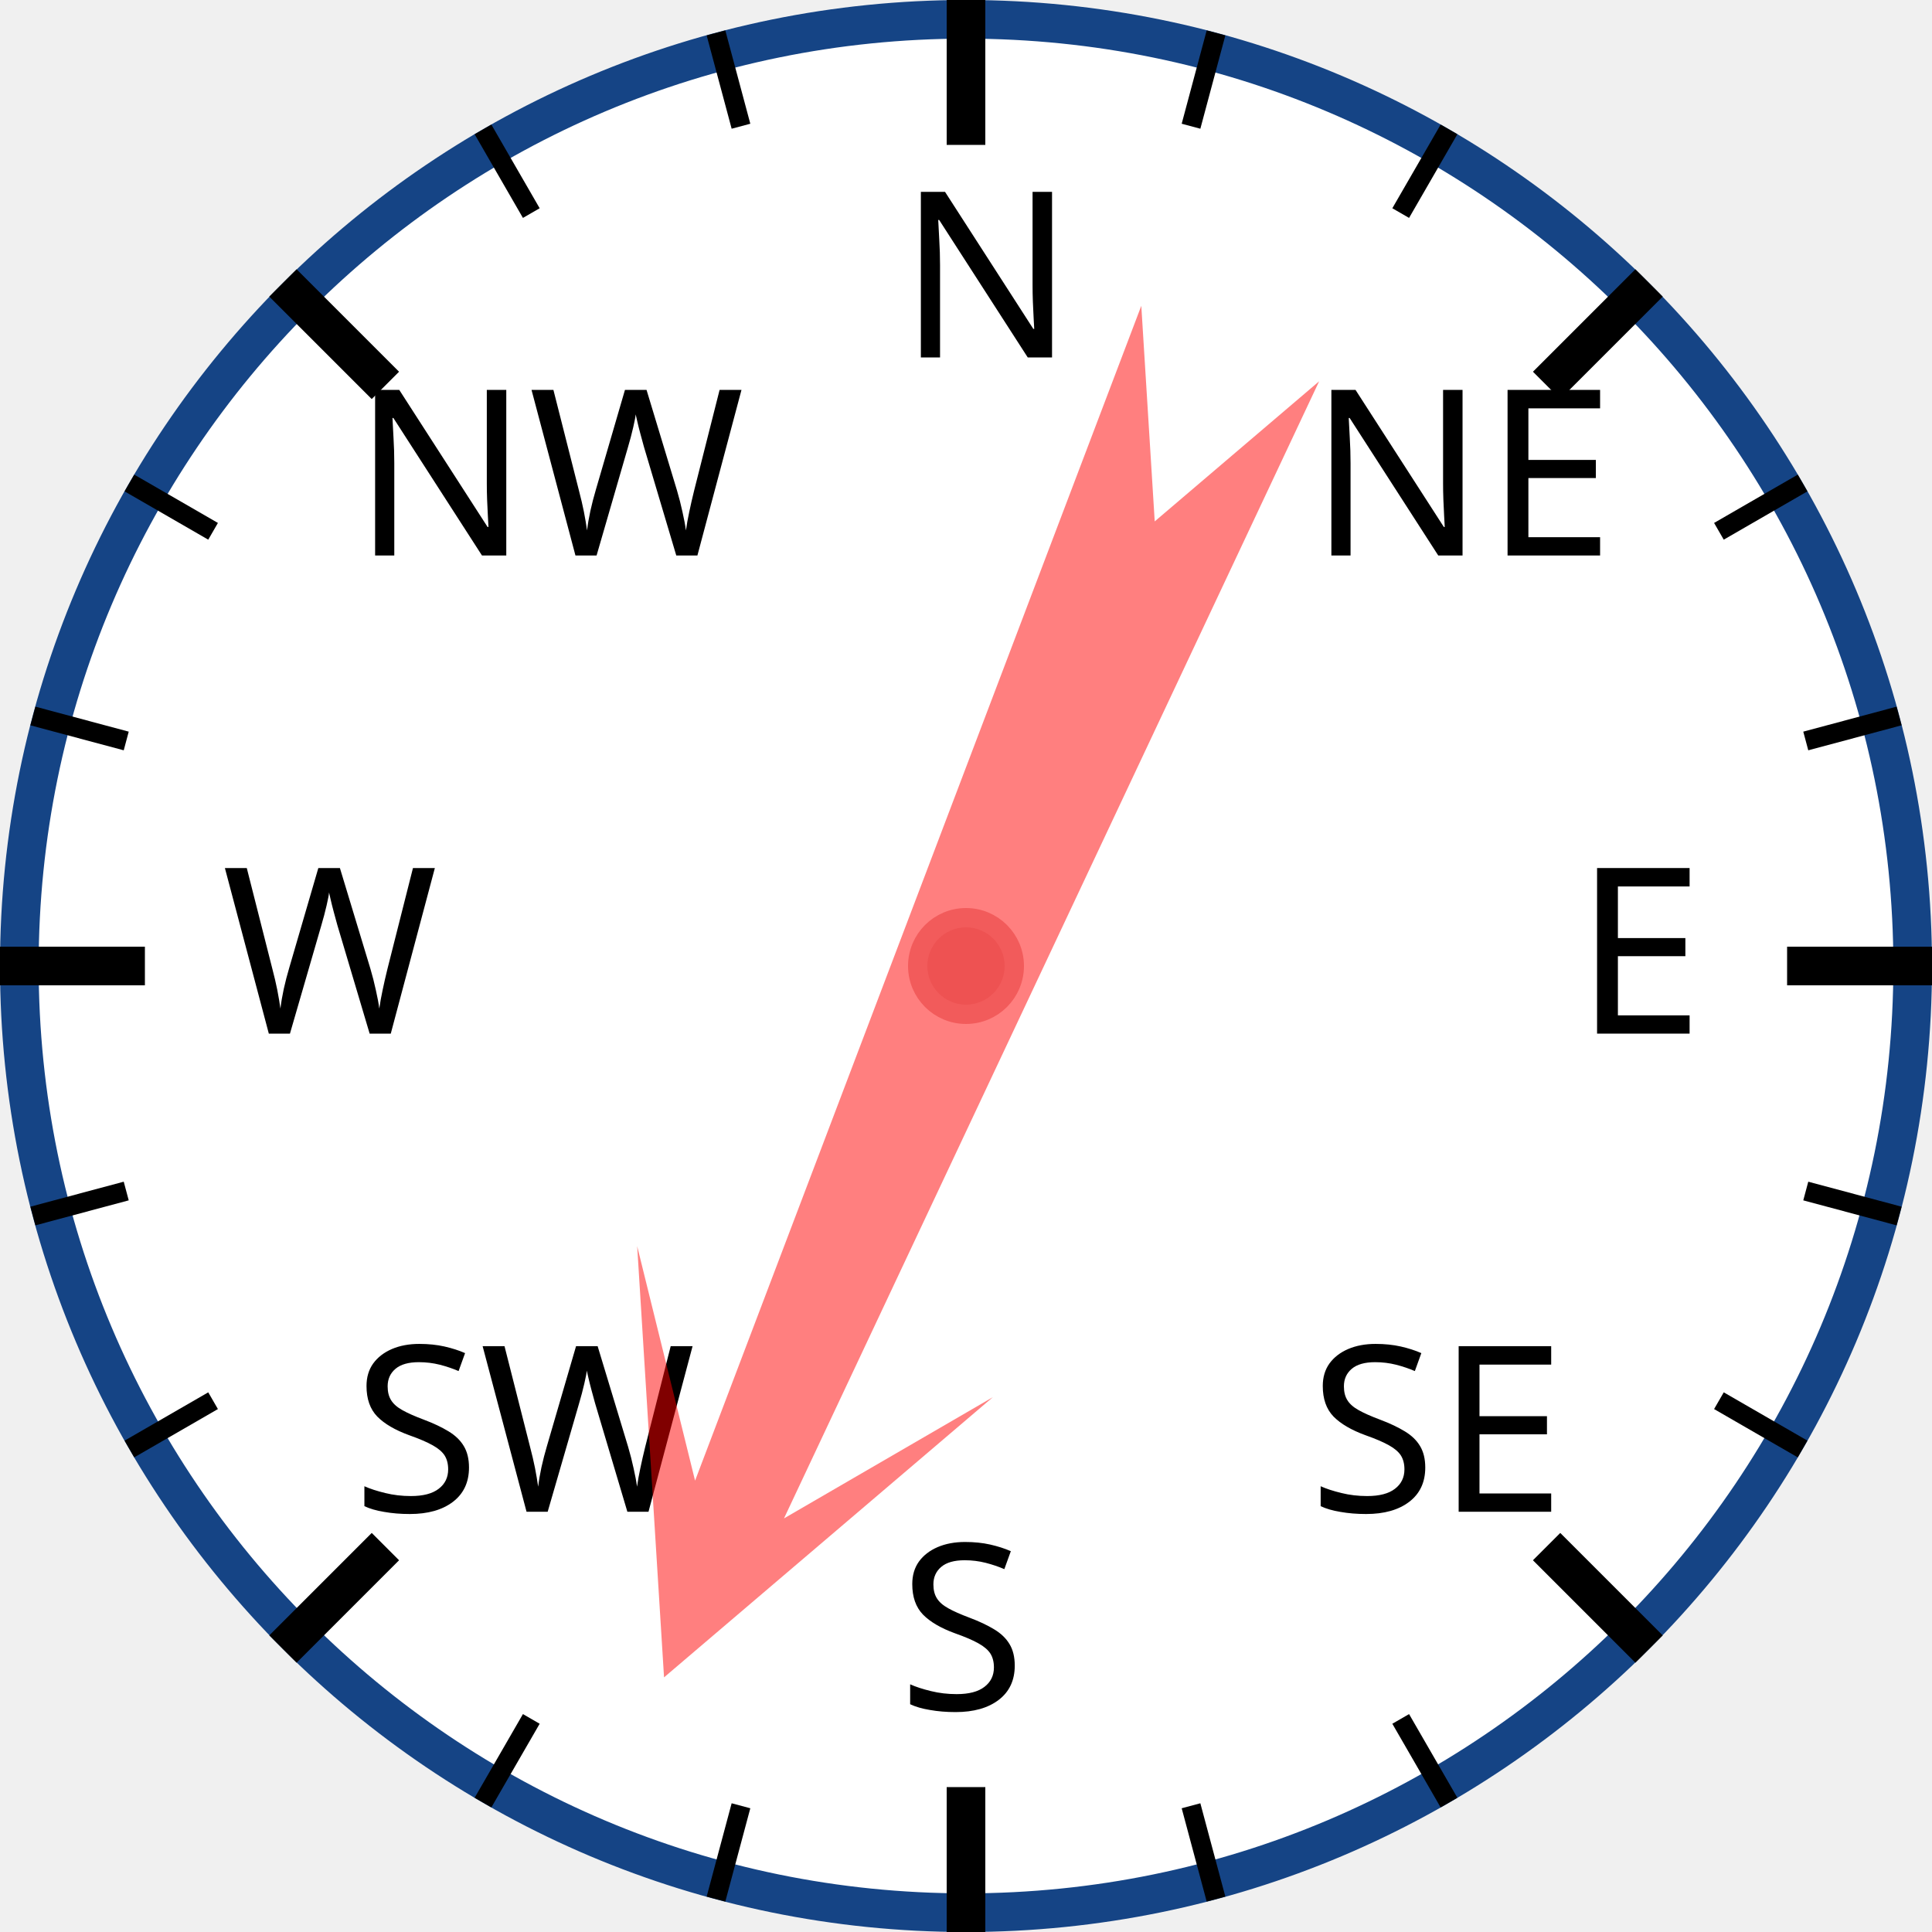
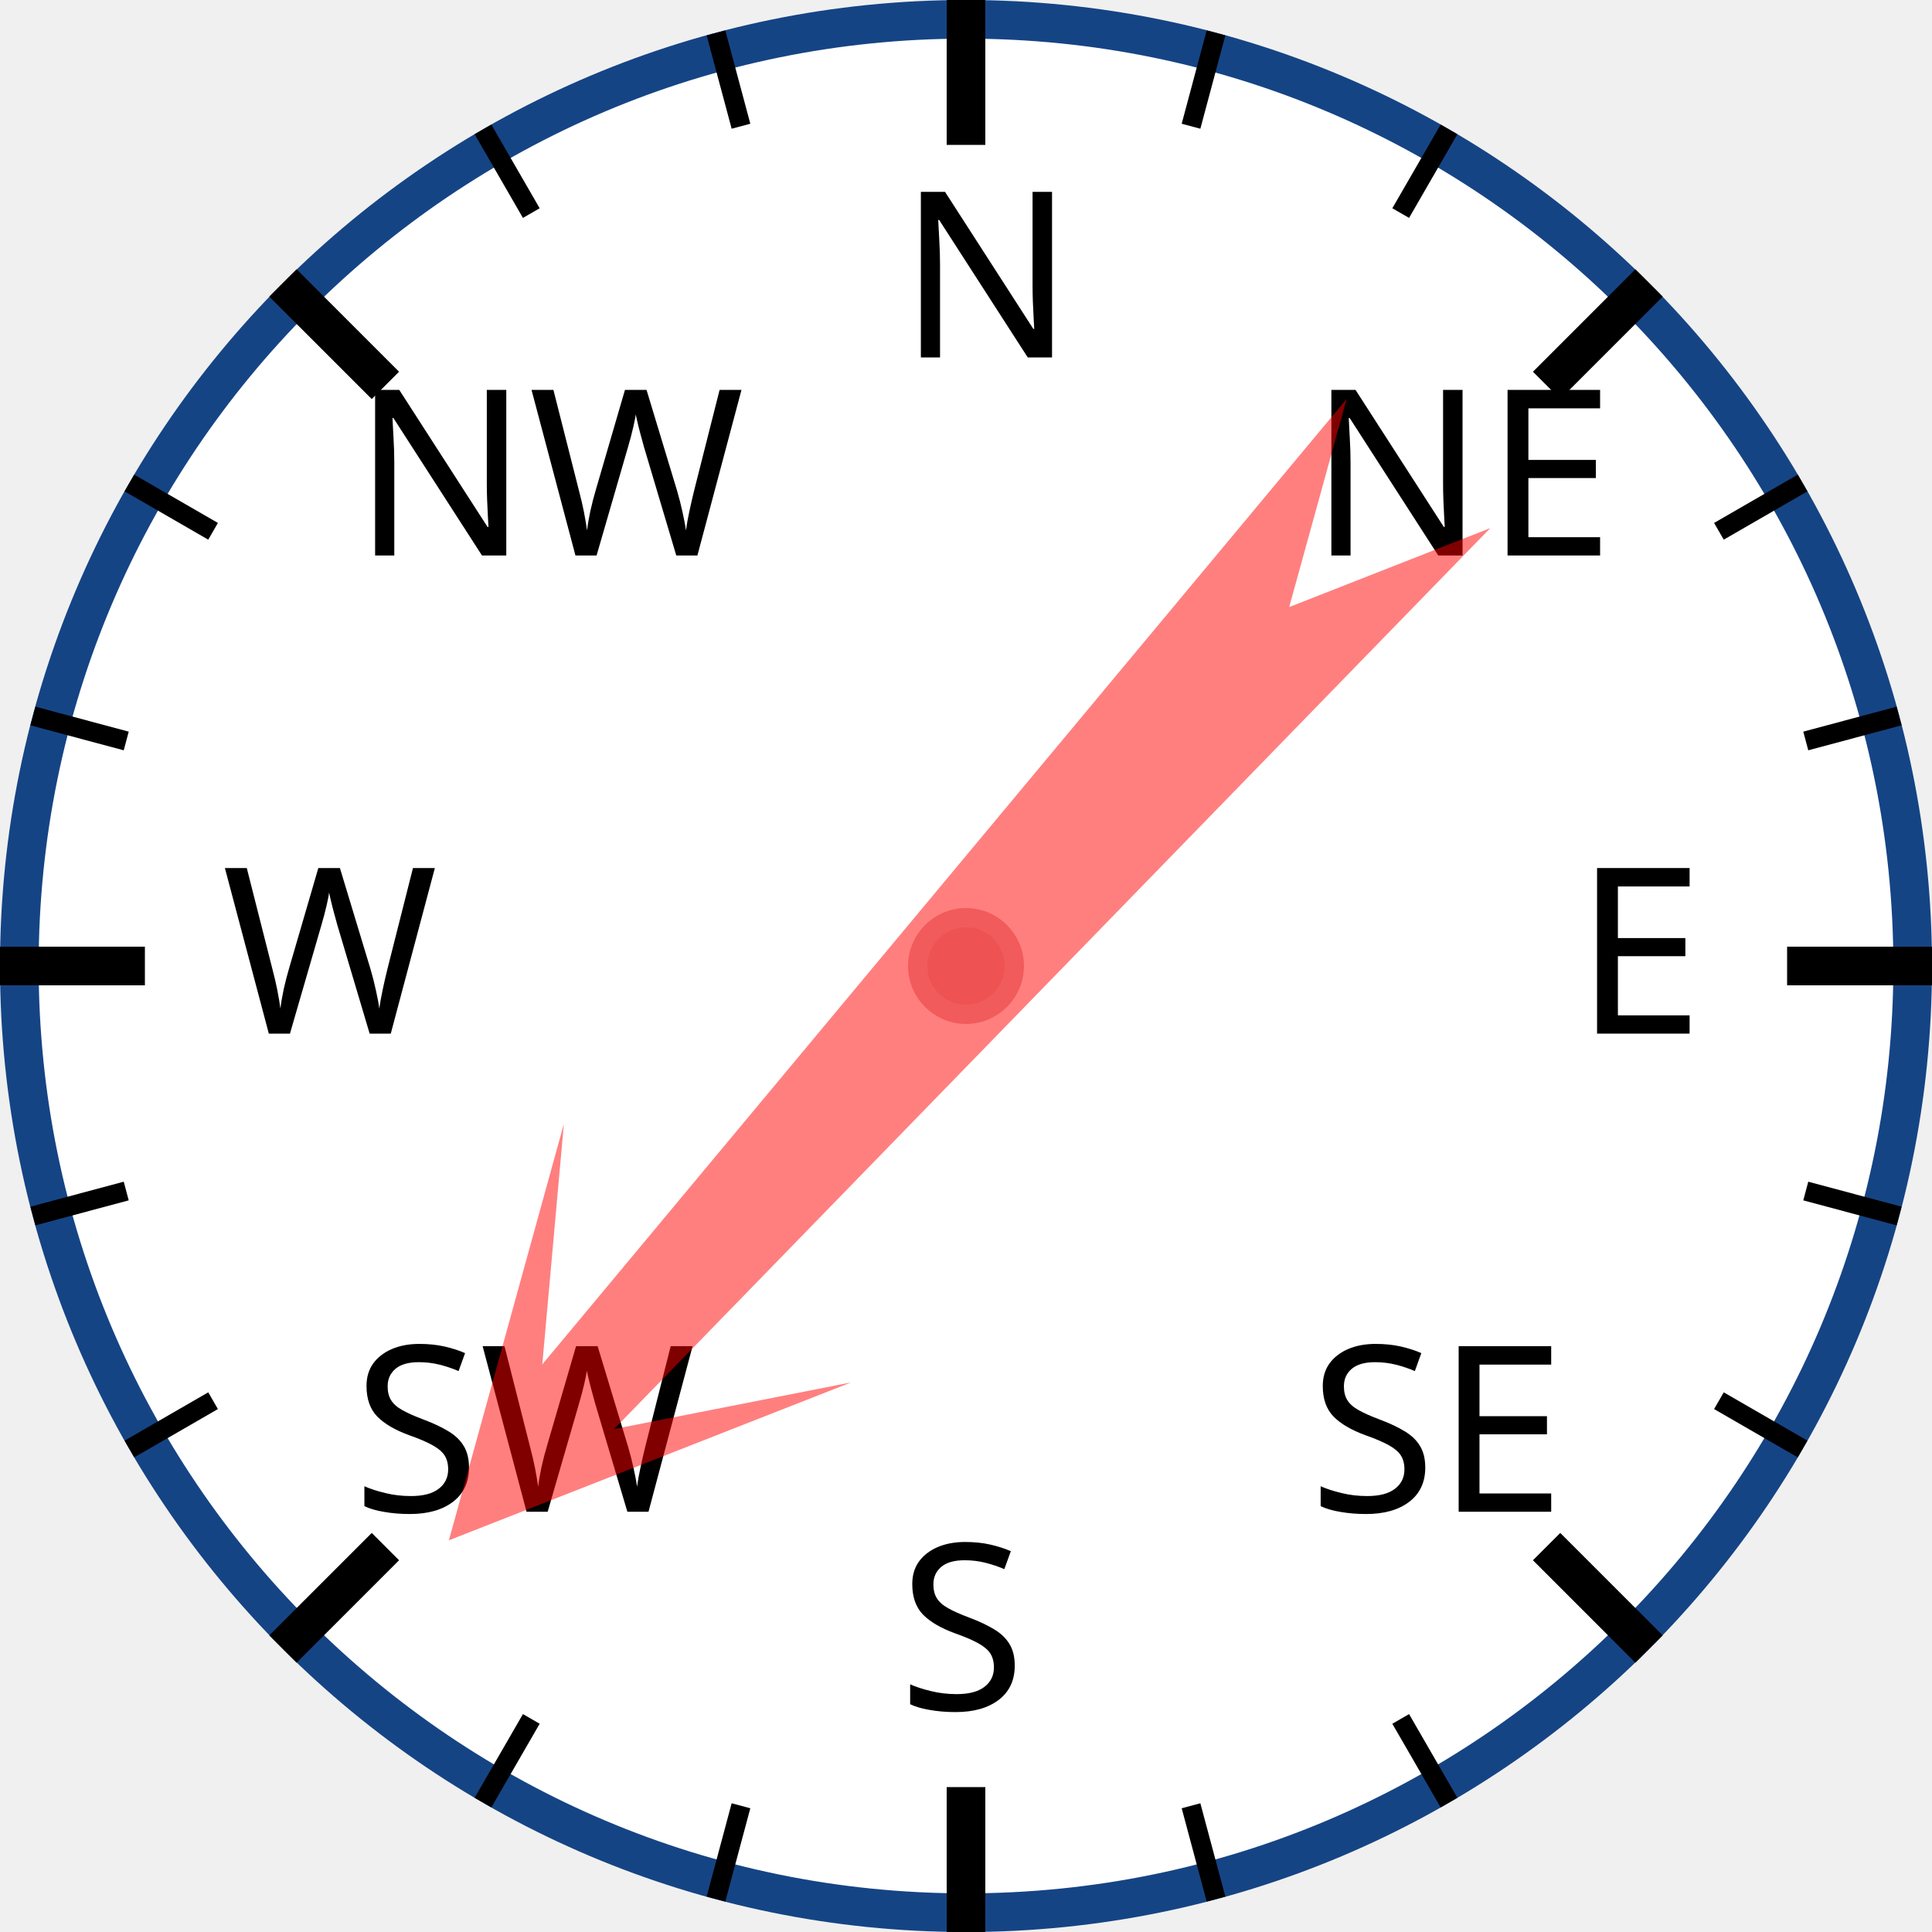
<svg xmlns="http://www.w3.org/2000/svg" width="120px" height="120px" viewBox="0 0 200 200">
  <circle cx="100" cy="100" r="98" style="fill: white; stroke: #154485; stroke-width: 4;" />
  <text x="93.0" y="37.0" style="font-family: sans-serif; font-size: 18pt;">N</text>
  <line x1="100.0" y1="0.0" x2="100.0" y2="15.0" style="stroke: black; stroke-width: 4;" />
  <line x1="74.118" y1="3.407" x2="76.706" y2="13.067" style="stroke: black; stroke-width: 2;" />
  <line x1="50" y1="13.397" x2="55" y2="22.058" style="stroke: black; stroke-width: 2;" />
  <text x="36.503" y="57.503" style="font-family: sans-serif; font-size: 18pt;">NW</text>
  <line x1="29.289" y1="29.289" x2="39.896" y2="39.896" style="stroke: black; stroke-width: 4;" />
  <line x1="13.397" y1="50" x2="22.058" y2="55" style="stroke: black; stroke-width: 2;" />
  <line x1="3.407" y1="74.118" x2="13.067" y2="76.706" style="stroke: black; stroke-width: 2;" />
  <text x="23.0" y="107.0" style="font-family: sans-serif; font-size: 18pt;">W</text>
  <line x1="0.0" y1="100.0" x2="15.0" y2="100.0" style="stroke: black; stroke-width: 4;" />
  <line x1="3.407" y1="125.882" x2="13.067" y2="123.294" style="stroke: black; stroke-width: 2;" />
  <line x1="13.397" y1="150" x2="22.058" y2="145" style="stroke: black; stroke-width: 2;" />
  <text x="36.503" y="156.497" style="font-family: sans-serif; font-size: 18pt;">SW</text>
  <line x1="29.289" y1="170.711" x2="39.896" y2="160.104" style="stroke: black; stroke-width: 4;" />
  <line x1="50" y1="186.603" x2="55" y2="177.942" style="stroke: black; stroke-width: 2;" />
  <line x1="74.118" y1="196.593" x2="76.706" y2="186.933" style="stroke: black; stroke-width: 2;" />
  <text x="93" y="177.0" style="font-family: sans-serif; font-size: 18pt;">S</text>
  <line x1="100" y1="200.0" x2="100" y2="185.0" style="stroke: black; stroke-width: 4;" />
  <line x1="125.882" y1="196.593" x2="123.294" y2="186.933" style="stroke: black; stroke-width: 2;" />
  <line x1="150.0" y1="186.603" x2="145.0" y2="177.942" style="stroke: black; stroke-width: 2;" />
  <text x="135.497" y="156.497" style="font-family: sans-serif; font-size: 18pt;">SE</text>
  <line x1="170.711" y1="170.711" x2="160.104" y2="160.104" style="stroke: black; stroke-width: 4;" />
  <line x1="186.603" y1="150" x2="177.942" y2="145" style="stroke: black; stroke-width: 2;" />
  <line x1="196.593" y1="125.882" x2="186.933" y2="123.294" style="stroke: black; stroke-width: 2;" />
  <text x="163.0" y="107" style="font-family: sans-serif; font-size: 18pt;">E</text>
  <line x1="200.0" y1="100" x2="185.0" y2="100" style="stroke: black; stroke-width: 4;" />
  <line x1="196.593" y1="74.118" x2="186.933" y2="76.706" style="stroke: black; stroke-width: 2;" />
  <line x1="186.603" y1="50" x2="177.942" y2="55" style="stroke: black; stroke-width: 2;" />
  <text x="135.497" y="57.503" style="font-family: sans-serif; font-size: 18pt;">NE</text>
  <line x1="170.711" y1="29.289" x2="160.104" y2="39.896" style="stroke: black; stroke-width: 4;" />
  <line x1="150" y1="13.397" x2="145" y2="22.058" style="stroke: black; stroke-width: 2;" />
  <line x1="125.882" y1="3.407" x2="123.294" y2="13.067" style="stroke: black; stroke-width: 2;" />
-   <polygon points="100 20 120 60 105 40 110 170 100 150 90 170 95 40 80 60" style="fill: red; fill-opacity: 0.5;" transform="rotate(203,100,100)" />
+   <polygon points="100 20 120 60 105 40 110 170 100 150 90 170 95 40 80 60" style="fill: red; fill-opacity: 0.5;" transform="rotate(222,100,100)" />
  <circle cx="100" cy="100" r="5" style="fill: #EE5252; stroke: #F25B5B; stroke-width: 2;" />
</svg>
